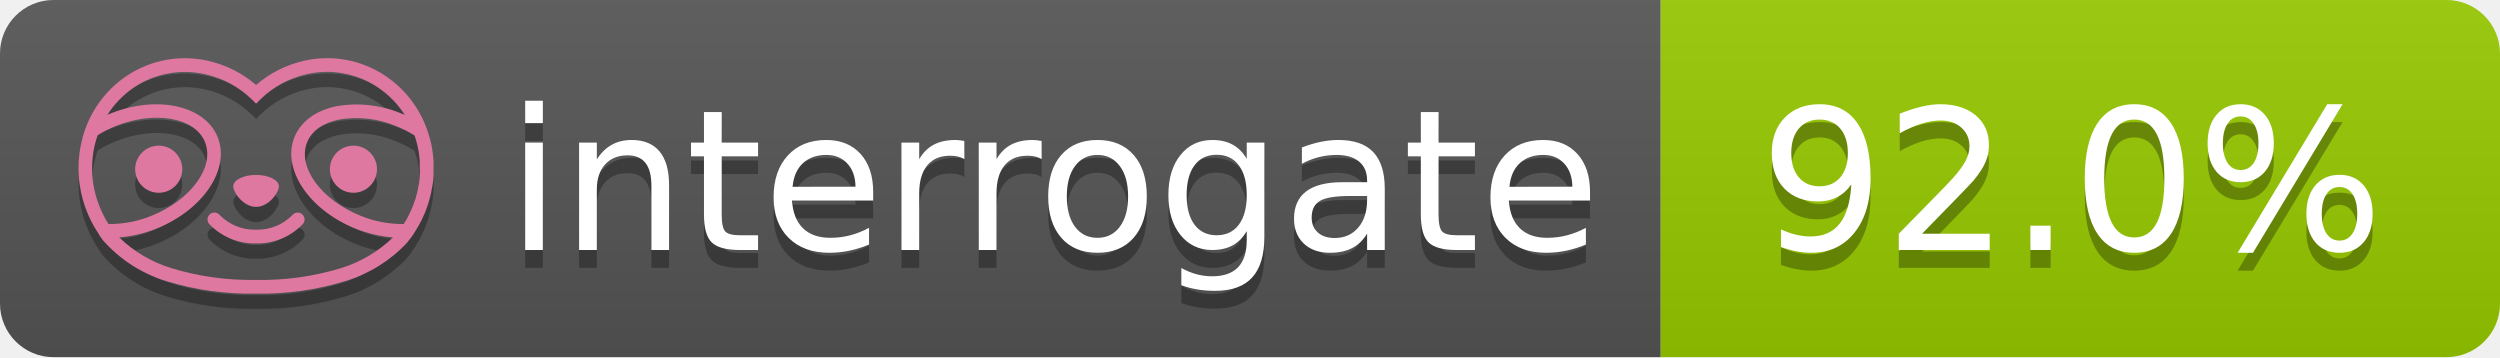
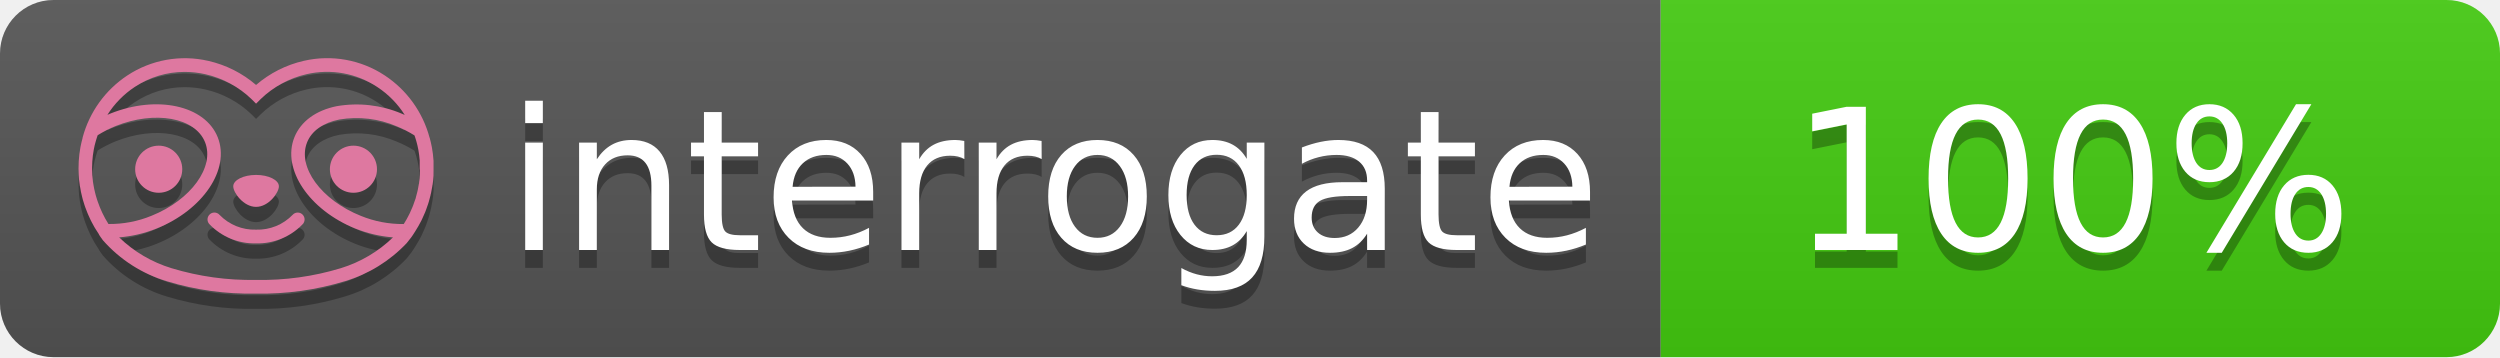
- <svg xmlns="http://www.w3.org/2000/svg" width="140" height="20" role="img" aria-label="interrogate: 92.0%">
+ <svg xmlns="http://www.w3.org/2000/svg" width="140" height="20" role="img" aria-label="interrogate: 100%">
  <linearGradient id="s" x2="0" y2="100%">
    <stop offset="0" stop-color="#bbb" stop-opacity=".1" />
    <stop offset="1" stop-opacity=".1" />
  </linearGradient>
  <clipPath id="r">
    <rect width="140" height="20" rx="3" fill="#fff" />
  </clipPath>
  <g clip-path="url(#r)">
    <rect width="93" height="20" fill="#555" />
-     <rect x="93" width="47" height="20" fill="#97CA00" />
+     <rect x="93" width="47" height="20" fill="#4c1" />
    <rect width="140" height="20" fill="url(#s)" />
  </g>
  <g fill="#fff" text-anchor="middle" font-family="Verdana,Geneva,DejaVu Sans,sans-serif" text-rendering="geometricPrecision" font-size="110">
    <text aria-hidden="true" x="590" y="150" fill="#010101" fill-opacity=".3" transform="scale(.1)" textLength="610">interrogate</text>
    <text x="590" y="140" transform="scale(.1)" fill="#fff" textLength="610">interrogate</text>
-     <text aria-hidden="true" x="1160" y="150" fill="#010101" fill-opacity=".3" transform="scale(.1)" textLength="370">92.0%</text>
-     <text x="1160" y="140" transform="scale(.1)" fill="#fff" textLength="370" data-interrogate="result">92.0%</text>
+     <text aria-hidden="true" x="1160" y="150" fill="#010101" fill-opacity=".3" transform="scale(.1)" textLength="330">100%</text>
+     <text x="1160" y="140" transform="scale(.1)" fill="#fff" textLength="330" data-interrogate="result">100%</text>
  </g>
  <g id="logo-shadow" transform="matrix(0.854876,0,0,0.854876,-6.73514,1.732)">
    <g transform="matrix(0.299012,0,0,0.299012,9.70229,-6.68582)">
      <path d="M50,64.25C52.76,64.25 55,61.13 55,59.75C55,58.37 52.76,57.25 50,57.25C47.24,57.25 45,58.37 45,59.75C45,61.13 47.24,64.25 50,64.25Z" style="fill:rgb(1,1,1);fill-opacity:0.3;fill-rule:nonzero;" />
    </g>
    <g transform="matrix(0.299012,0,0,0.299012,9.70229,-6.68582)">
      <path d="M88,49.05C86.506,43.475 83.018,38.638 78.2,35.46C72.969,32.002 66.539,30.844 60.43,32.26C56.576,33.145 52.995,34.958 50,37.54C46.998,34.958 43.411,33.149 39.55,32.27C33.441,30.853 27.011,32.011 21.78,35.47C16.97,38.652 13.489,43.489 12,49.06L12,49.13C11.82,49.79 11.66,50.46 11.53,51.13C11.146,53.207 11.021,55.323 11.16,57.43C11.16,58.03 11.26,58.63 11.34,59.23C11.34,59.51 11.43,59.79 11.48,60.07C11.53,60.35 11.58,60.68 11.64,60.98C11.7,61.28 11.8,61.69 11.89,62.05C11.98,62.41 11.99,62.47 12.05,62.68C12.16,63.07 12.28,63.46 12.41,63.84L12.58,64.34C12.72,64.74 12.88,65.14 13.04,65.53L13.23,65.98C13.403,66.373 13.583,66.767 13.77,67.16L13.99,67.59C14.19,67.97 14.39,68.35 14.61,68.73L14.87,69.15C15.1,69.52 15.33,69.89 15.58,70.26L15.58,70.32L15.99,70.93C16.14,71.14 16.29,71.36 16.45,71.57C20.206,75.83 25.086,78.95 30.53,80.57C36.839,82.48 43.41,83.385 50,83.25C56.599,83.374 63.177,82.456 69.49,80.53C74.644,78.978 79.303,76.102 83,72.19C83.34,71.78 83.65,71.35 84,70.92L84.18,70.66L84.33,70.44L84.41,70.32C84.55,70.12 84.67,69.9 84.81,69.7C85.07,69.3 85.32,68.89 85.55,68.48C85.78,68.07 86.02,67.65 86.23,67.22C86.31,67.05 86.39,66.88 86.47,66.7C86.67,66.28 86.85,65.87 87.03,65.44L87.23,64.92C87.397,64.487 87.55,64.05 87.69,63.61L87.85,63.09C87.98,62.64 88.1,62.19 88.21,61.74C88.21,61.57 88.3,61.39 88.33,61.22C88.43,60.75 88.52,60.22 88.6,59.79C88.6,59.64 88.66,59.49 88.68,59.33C88.77,58.71 88.84,58.08 88.88,57.45L88.88,54.17C88.817,53.164 88.693,52.162 88.51,51.17C88.38,50.5 88.23,49.84 88.05,49.17L88,49.05ZM85.89,56.44L85.89,57.23C85.89,57.78 85.79,58.32 85.72,58.86C85.72,59.01 85.72,59.15 85.65,59.3C85.59,59.7 85.51,60.11 85.43,60.51L85.32,60.99C85.23,61.38 85.12,61.77 85.01,62.16C85.01,62.31 84.93,62.46 84.88,62.6C84.74,63.04 84.59,63.47 84.42,63.9L84.27,64.28C84.1,64.71 83.91,65.14 83.71,65.56C83.51,65.98 83.43,66.12 83.28,66.4L83.01,66.91C82.83,67.223 82.643,67.537 82.45,67.85L82.35,68.01C79.121,68.047 75.918,67.434 72.93,66.21C64.27,62.74 59,55.52 61.18,50.11C62.18,47.6 64.7,45.82 68.26,45.11C72.489,44.395 76.835,44.908 80.78,46.59C82.141,47.144 83.453,47.813 84.7,48.59C84.76,48.76 84.82,48.93 84.88,49.1C84.94,49.27 85.05,49.63 85.12,49.9C85.28,50.5 85.44,51.1 85.55,51.73C85.691,52.507 85.792,53.292 85.85,54.08L85.85,55.89C85.85,56.12 85.91,56.25 85.91,56.45L85.89,56.44ZM17.66,68C16.668,66.435 15.869,64.756 15.28,63L15.17,62.68C15.06,62.35 14.96,62.01 14.87,61.68C14.823,61.493 14.777,61.31 14.73,61.13C14.66,60.84 14.59,60.55 14.53,60.27C14.47,59.99 14.43,59.72 14.38,59.44C14.33,59.16 14.3,59 14.27,58.78C14.2,58.27 14.15,57.78 14.11,57.23L14.11,57.03C14.008,55.236 14.122,53.437 14.45,51.67C14.56,51.06 14.71,50.46 14.88,49.87C14.96,49.59 15.04,49.32 15.13,49.05C15.22,48.78 15.24,48.72 15.3,48.55C16.548,47.774 17.859,47.105 19.22,46.55C27.86,43.09 36.65,44.67 38.82,50.08C40.99,55.49 35.73,62.74 27.09,66.2C24.101,67.431 20.893,68.043 17.66,68ZM68.57,77.68C62.554,79.508 56.287,80.376 50,80.25C43.737,80.37 37.495,79.506 31.5,77.69C27.185,76.38 23.243,74.062 20,70.93C22.815,70.706 25.58,70.055 28.2,69C38.37,64.92 44.39,56 41.6,49C38.81,42 28.27,39.72 18.1,43.8L17.43,44.09C18.973,41.648 21.019,39.561 23.43,37.97C26.671,35.824 30.473,34.68 34.36,34.68C35.884,34.681 37.404,34.852 38.89,35.19C42.694,36.049 46.191,37.935 49,40.64L50,41.64L51,40.64C53.797,37.937 57.279,36.049 61.07,35.18C66.402,33.947 72.014,34.968 76.57,38C78.98,39.588 81.026,41.671 82.57,44.11L81.9,43.82C77.409,41.921 72.464,41.355 67.66,42.19C63.08,43.12 59.79,45.54 58.39,49.02C55.6,55.97 61.62,64.94 71.79,69.02C74.414,70.07 77.182,70.714 80,70.93C76.776,74.05 72.859,76.363 68.57,77.68Z" style="fill:rgb(1,1,1);fill-opacity:0.3;fill-rule:nonzero;" />
    </g>
    <g transform="matrix(0.299012,0,0,0.299012,9.70229,-6.68582)">
      <circle cx="71.33" cy="56" r="5.16" style="fill:rgb(1,1,1);fill-opacity:0.3;" />
    </g>
    <g transform="matrix(0.299012,0,0,0.299012,9.70229,-6.68582)">
      <circle cx="28.67" cy="56" r="5.16" style="fill:rgb(1,1,1);fill-opacity:0.3;" />
    </g>
    <g transform="matrix(0.299012,0,0,0.299012,9.70229,-6.68582)">
      <path d="M58,66C55.912,68.161 53.003,69.339 50,69.24C46.997,69.339 44.088,68.161 42,66C41.714,65.677 41.302,65.491 40.87,65.491C40.042,65.491 39.361,66.172 39.361,67C39.361,67.368 39.496,67.724 39.74,68C42.403,70.804 46.134,72.35 50,72.25C53.862,72.347 57.59,70.802 60.25,68C60.495,67.725 60.63,67.369 60.63,67C60.63,66.174 59.951,65.495 59.125,65.495C58.695,65.495 58.285,65.679 58,66Z" style="fill:rgb(1,1,1);fill-opacity:0.3;fill-rule:nonzero;" />
    </g>
  </g>
  <g id="logo-pink" transform="matrix(0.854876,0,0,0.854876,-6.73514,0.877124)">
    <g transform="matrix(0.299012,0,0,0.299012,9.70229,-6.68582)">
      <path d="M50,64.25C52.76,64.25 55,61.13 55,59.75C55,58.37 52.76,57.25 50,57.25C47.24,57.25 45,58.37 45,59.75C45,61.13 47.24,64.25 50,64.25Z" style="fill:rgb(222,120,160);fill-rule:nonzero;" />
    </g>
    <g transform="matrix(0.299012,0,0,0.299012,9.70229,-6.68582)">
      <path d="M88,49.05C86.506,43.475 83.018,38.638 78.2,35.46C72.969,32.002 66.539,30.844 60.43,32.26C56.576,33.145 52.995,34.958 50,37.54C46.998,34.958 43.411,33.149 39.55,32.27C33.441,30.853 27.011,32.011 21.78,35.47C16.97,38.652 13.489,43.489 12,49.06L12,49.13C11.82,49.79 11.66,50.46 11.53,51.13C11.146,53.207 11.021,55.323 11.16,57.43C11.16,58.03 11.26,58.63 11.34,59.23C11.34,59.51 11.43,59.79 11.48,60.07C11.53,60.35 11.58,60.68 11.64,60.98C11.7,61.28 11.8,61.69 11.89,62.05C11.98,62.41 11.99,62.47 12.05,62.68C12.16,63.07 12.28,63.46 12.41,63.84L12.58,64.34C12.72,64.74 12.88,65.14 13.04,65.53L13.23,65.98C13.403,66.373 13.583,66.767 13.77,67.16L13.99,67.59C14.19,67.97 14.39,68.35 14.61,68.73L14.87,69.15C15.1,69.52 15.33,69.89 15.58,70.26L15.58,70.32L15.99,70.93C16.14,71.14 16.29,71.36 16.45,71.57C20.206,75.83 25.086,78.95 30.53,80.57C36.839,82.48 43.41,83.385 50,83.25C56.599,83.374 63.177,82.456 69.49,80.53C74.644,78.978 79.303,76.102 83,72.19C83.34,71.78 83.65,71.35 84,70.92L84.18,70.66L84.33,70.44L84.41,70.32C84.55,70.12 84.67,69.9 84.81,69.7C85.07,69.3 85.32,68.89 85.55,68.48C85.78,68.07 86.02,67.65 86.23,67.22C86.31,67.05 86.39,66.88 86.47,66.7C86.67,66.28 86.85,65.87 87.03,65.44L87.23,64.92C87.397,64.487 87.55,64.05 87.69,63.61L87.85,63.09C87.98,62.64 88.1,62.19 88.21,61.74C88.21,61.57 88.3,61.39 88.33,61.22C88.43,60.75 88.52,60.22 88.6,59.79C88.6,59.64 88.66,59.49 88.68,59.33C88.77,58.71 88.84,58.08 88.88,57.45L88.88,54.17C88.817,53.164 88.693,52.162 88.51,51.17C88.38,50.5 88.23,49.84 88.05,49.17L88,49.05ZM85.89,56.44L85.89,57.23C85.89,57.78 85.79,58.32 85.72,58.86C85.72,59.01 85.72,59.15 85.65,59.3C85.59,59.7 85.51,60.11 85.43,60.51L85.32,60.99C85.23,61.38 85.12,61.77 85.01,62.16C85.01,62.31 84.93,62.46 84.88,62.6C84.74,63.04 84.59,63.47 84.42,63.9L84.27,64.28C84.1,64.71 83.91,65.14 83.71,65.56C83.51,65.98 83.43,66.12 83.28,66.4L83.01,66.91C82.83,67.223 82.643,67.537 82.45,67.85L82.35,68.01C79.121,68.047 75.918,67.434 72.93,66.21C64.27,62.74 59,55.52 61.18,50.11C62.18,47.6 64.7,45.82 68.26,45.11C72.489,44.395 76.835,44.908 80.78,46.59C82.141,47.144 83.453,47.813 84.7,48.59C84.76,48.76 84.82,48.93 84.88,49.1C84.94,49.27 85.05,49.63 85.12,49.9C85.28,50.5 85.44,51.1 85.55,51.73C85.691,52.507 85.792,53.292 85.85,54.08L85.85,55.89C85.85,56.12 85.91,56.25 85.91,56.45L85.89,56.44ZM17.66,68C16.668,66.435 15.869,64.756 15.28,63L15.17,62.68C15.06,62.35 14.96,62.01 14.87,61.68C14.823,61.493 14.777,61.31 14.73,61.13C14.66,60.84 14.59,60.55 14.53,60.27C14.47,59.99 14.43,59.72 14.38,59.44C14.33,59.16 14.3,59 14.27,58.78C14.2,58.27 14.15,57.78 14.11,57.23L14.11,57.03C14.008,55.236 14.122,53.437 14.45,51.67C14.56,51.06 14.71,50.46 14.88,49.87C14.96,49.59 15.04,49.32 15.13,49.05C15.22,48.78 15.24,48.72 15.3,48.55C16.548,47.774 17.859,47.105 19.22,46.55C27.86,43.09 36.65,44.67 38.82,50.08C40.99,55.49 35.73,62.74 27.09,66.2C24.101,67.431 20.893,68.043 17.66,68ZM68.57,77.68C62.554,79.508 56.287,80.376 50,80.25C43.737,80.37 37.495,79.506 31.5,77.69C27.185,76.38 23.243,74.062 20,70.93C22.815,70.706 25.58,70.055 28.2,69C38.37,64.92 44.39,56 41.6,49C38.81,42 28.27,39.72 18.1,43.8L17.43,44.09C18.973,41.648 21.019,39.561 23.43,37.97C26.671,35.824 30.473,34.68 34.36,34.68C35.884,34.681 37.404,34.852 38.89,35.19C42.694,36.049 46.191,37.935 49,40.64L50,41.64L51,40.64C53.797,37.937 57.279,36.049 61.07,35.18C66.402,33.947 72.014,34.968 76.57,38C78.98,39.588 81.026,41.671 82.57,44.11L81.9,43.82C77.409,41.921 72.464,41.355 67.66,42.19C63.08,43.12 59.79,45.54 58.39,49.02C55.6,55.97 61.62,64.94 71.79,69.02C74.414,70.07 77.182,70.714 80,70.93C76.776,74.05 72.859,76.363 68.57,77.68Z" style="fill:rgb(222,120,160);fill-rule:nonzero;" />
    </g>
    <g transform="matrix(0.299012,0,0,0.299012,9.70229,-6.68582)">
      <circle cx="71.33" cy="56" r="5.16" style="fill:rgb(222,120,160);" />
    </g>
    <g transform="matrix(0.299012,0,0,0.299012,9.70229,-6.68582)">
      <circle cx="28.67" cy="56" r="5.16" style="fill:rgb(222,120,160);" />
    </g>
    <g transform="matrix(0.299012,0,0,0.299012,9.70229,-6.68582)">
      <path d="M58,66C55.912,68.161 53.003,69.339 50,69.24C46.997,69.339 44.088,68.161 42,66C41.714,65.677 41.302,65.491 40.87,65.491C40.042,65.491 39.361,66.172 39.361,67C39.361,67.368 39.496,67.724 39.74,68C42.403,70.804 46.134,72.35 50,72.25C53.862,72.347 57.59,70.802 60.25,68C60.495,67.725 60.63,67.369 60.63,67C60.63,66.174 59.951,65.495 59.125,65.495C58.695,65.495 58.285,65.679 58,66Z" style="fill:rgb(222,120,160);fill-rule:nonzero;" />
    </g>
  </g>
</svg>
